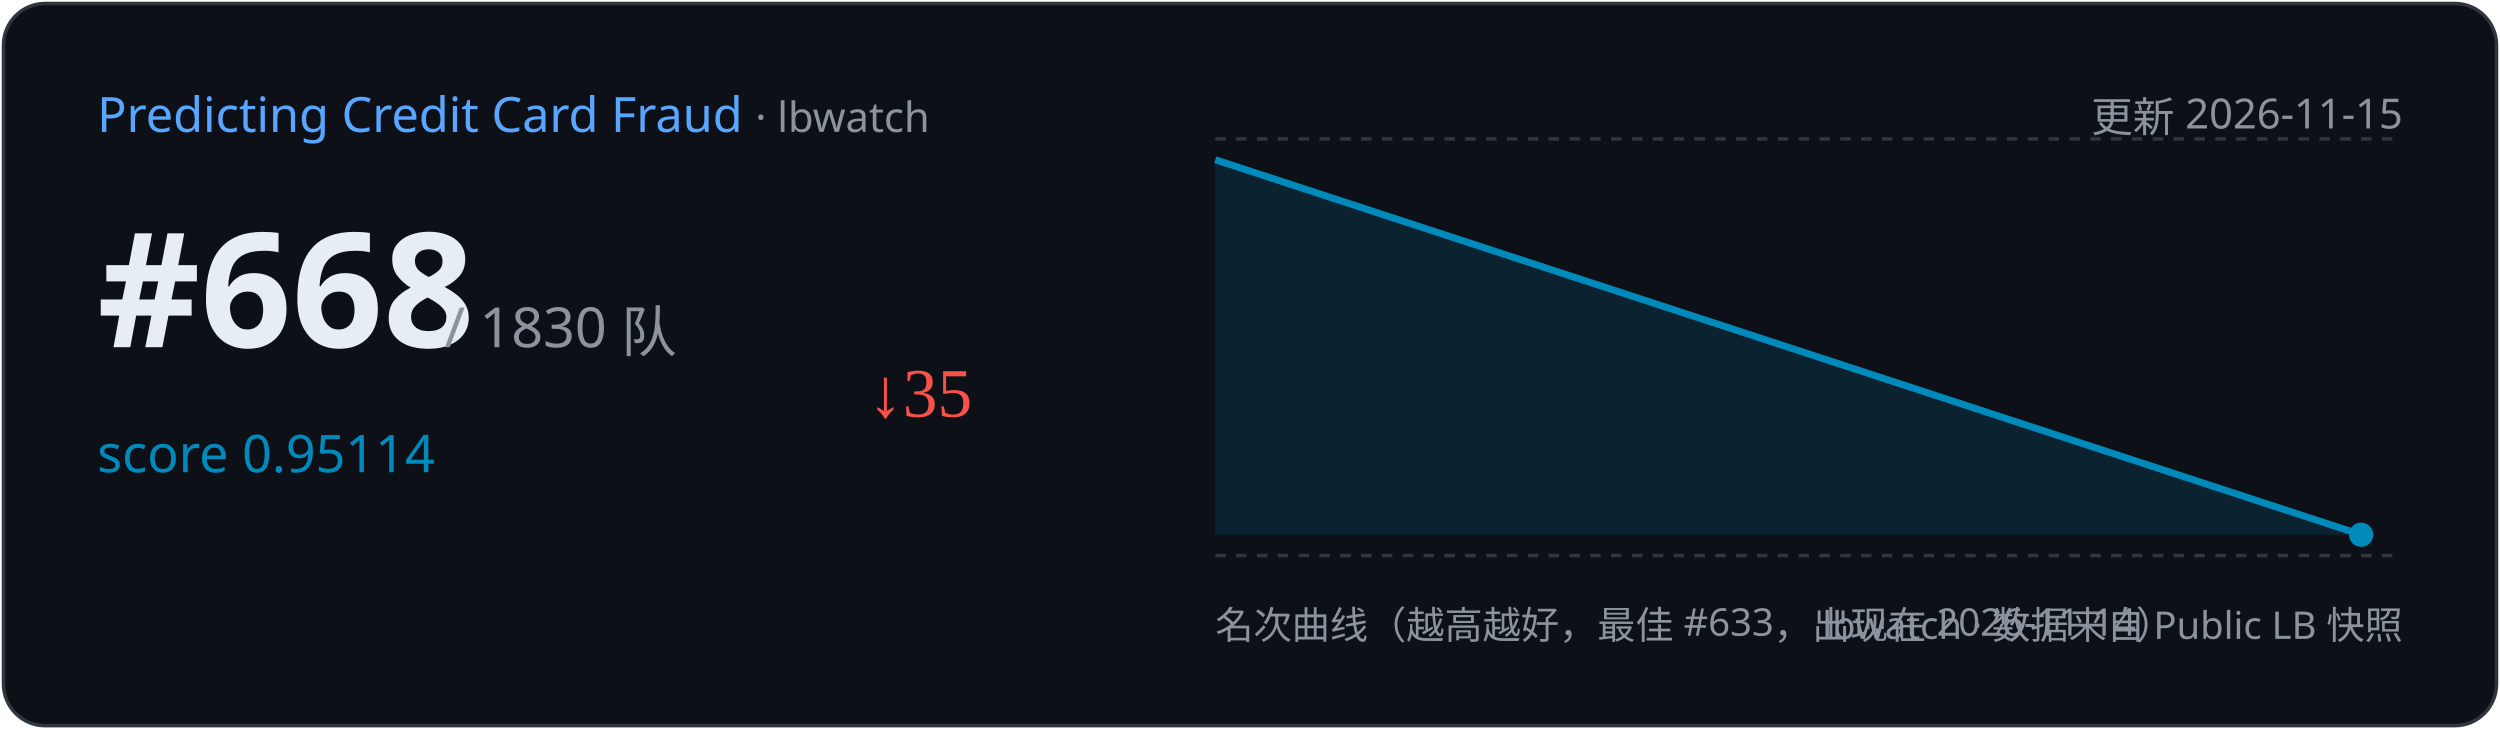
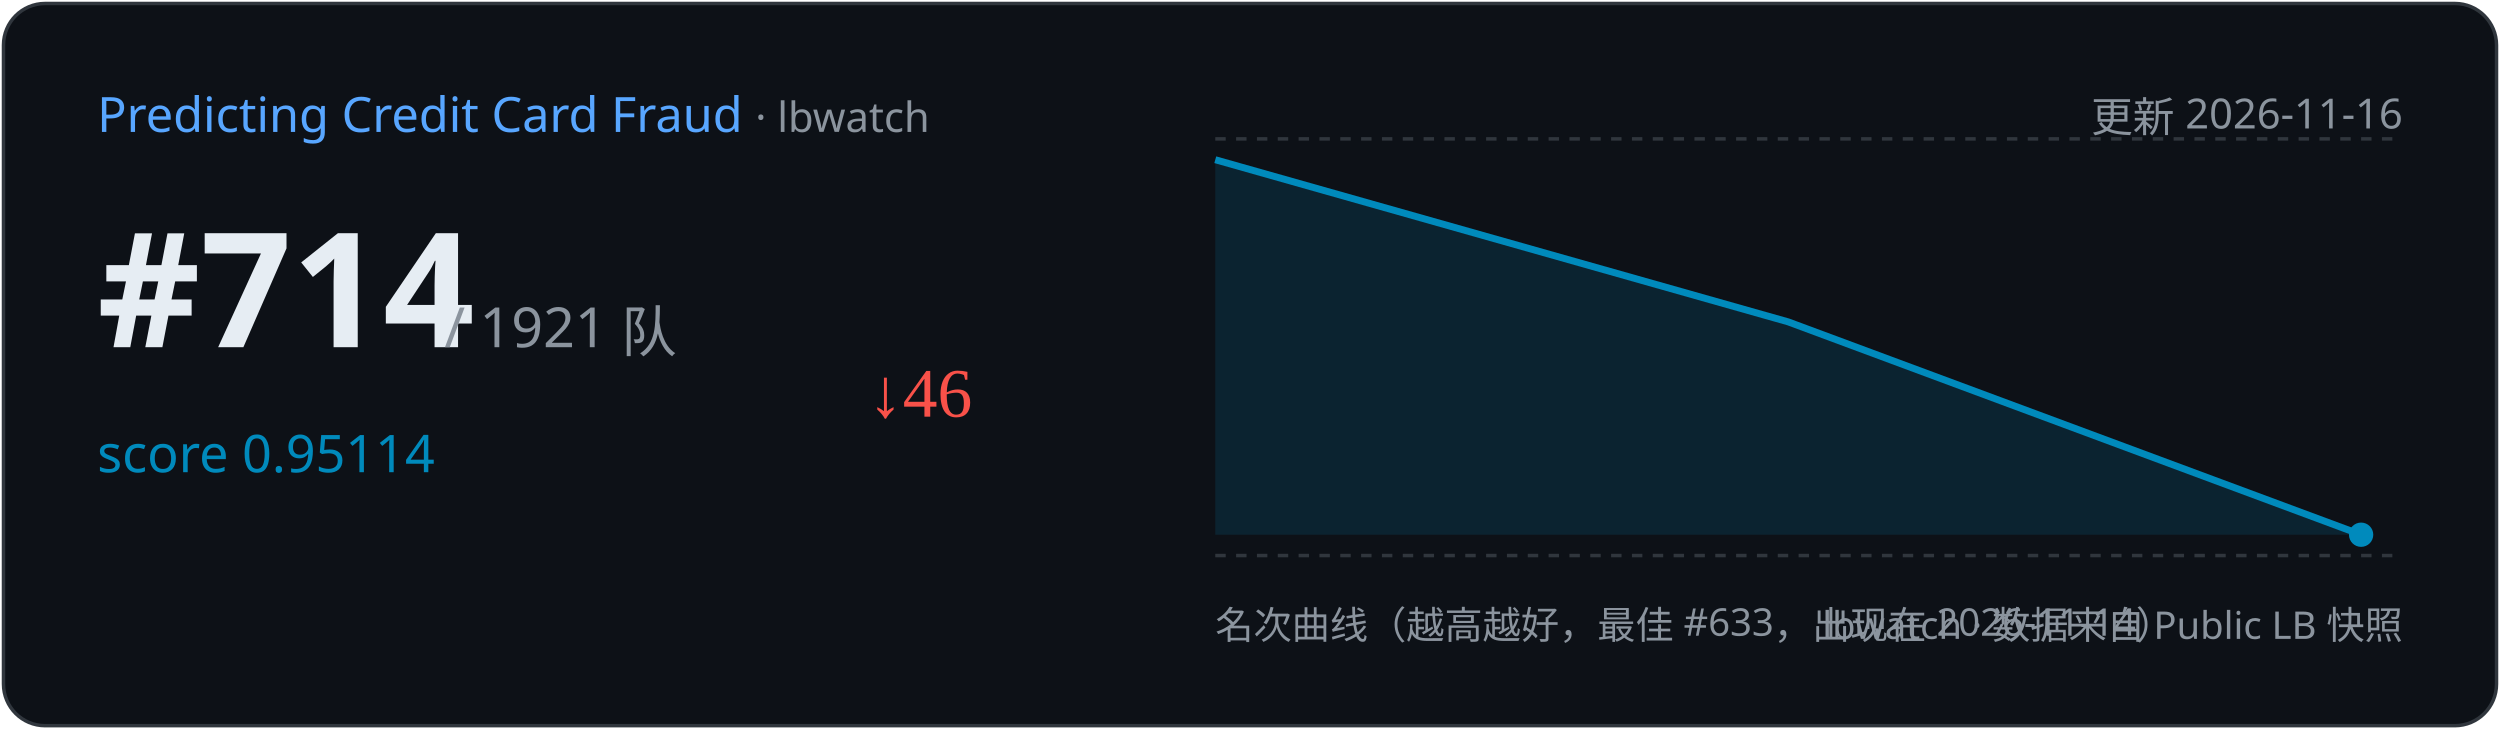
<svg xmlns="http://www.w3.org/2000/svg" width="720" height="210" viewBox="0 0 720 210">
  <rect x="1" y="1" width="718" height="208" rx="12" fill="#0d1117" stroke="#30363d" />
  <text x="28" y="38" font-family="Segoe UI,sans-serif" font-size="14" fill="#58a6ff">Predicting Credit Card Fraud
    <tspan fill="#8b949e" font-size="12"> · lbwatch</tspan>
  </text>
-   <text x="692" y="38" text-anchor="end" font-family="Segoe UI,sans-serif" font-size="12" fill="#8b949e">更新 2026-11-15</text>
-   <text x="28" y="100" font-family="Segoe UI,sans-serif" font-size="46" font-weight="700" fill="#e6edf3">#668</text>
-   <text x="128" y="100" font-family="Segoe UI,sans-serif" font-size="16" fill="#8b949e">/ 1830 队</text>
+   <text x="692" y="38" text-anchor="end" font-family="Segoe UI,sans-serif" font-size="12" fill="#8b949e">更新 2026-11-16</text>
+   <text x="28" y="100" font-family="Segoe UI,sans-serif" font-size="46" font-weight="700" fill="#e6edf3">#714</text>
+   <text x="128" y="100" font-family="Segoe UI,sans-serif" font-size="16" fill="#8b949e">/ 1921 队</text>
  <text x="28" y="136" font-family="Segoe UI,sans-serif" font-size="15" fill="#008ABC">score 0.95114</text>
-   <text x="250" y="120" font-size="20" fill="#f85149">↓35</text>
+   <text x="250" y="120" font-size="20" fill="#f85149">↓46</text>
  <line x1="350" y1="40" x2="692" y2="40" stroke="#30363d" stroke-dasharray="3 3" />
  <line x1="350" y1="160" x2="692" y2="160" stroke="#30363d" stroke-dasharray="3 3" />
-   <path d="M350.0,46.0 L680.0,154.0 L680.0,154.0 L350.0,154 Z" fill="#008ABC" opacity="0.15" />
-   <polyline points="350.0,46.0 680.0,154.0" fill="none" stroke="#008ABC" stroke-width="2" />
+   <path d="M350.0,46.0 L515.0,92.7 L680.0,154.0 L680.0,154.0 L350.0,154 Z" fill="#008ABC" opacity="0.15" />
+   <polyline points="350.0,46.0 515.0,92.7 680.0,154.0" fill="none" stroke="#008ABC" stroke-width="2" />
  <circle cx="680.0" cy="154.0" r="3.5" fill="#008ABC" />
  <text x="350" y="184" font-family="Segoe UI,sans-serif" font-size="11" fill="#8b949e">名次曲线（越高越好，最佳 #633，出现在 2026-11-14）</text>
  <text x="692" y="184" text-anchor="end" font-family="Segoe UI,sans-serif" font-size="11" fill="#8b949e">lbwatch · 数据来自 Public LB 快照</text>
</svg>
